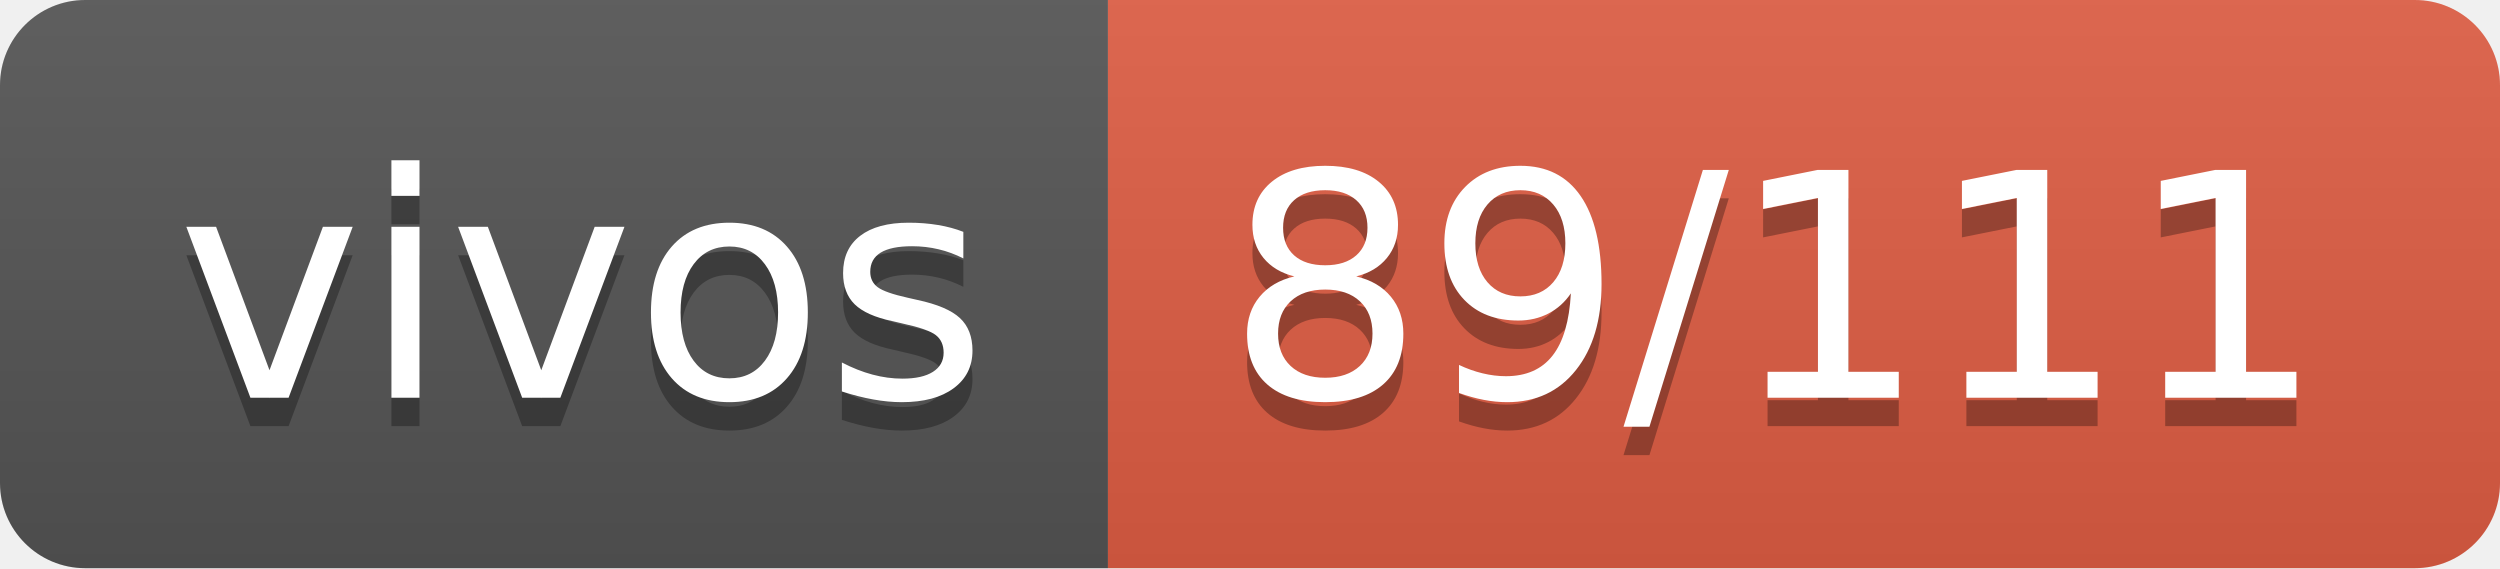
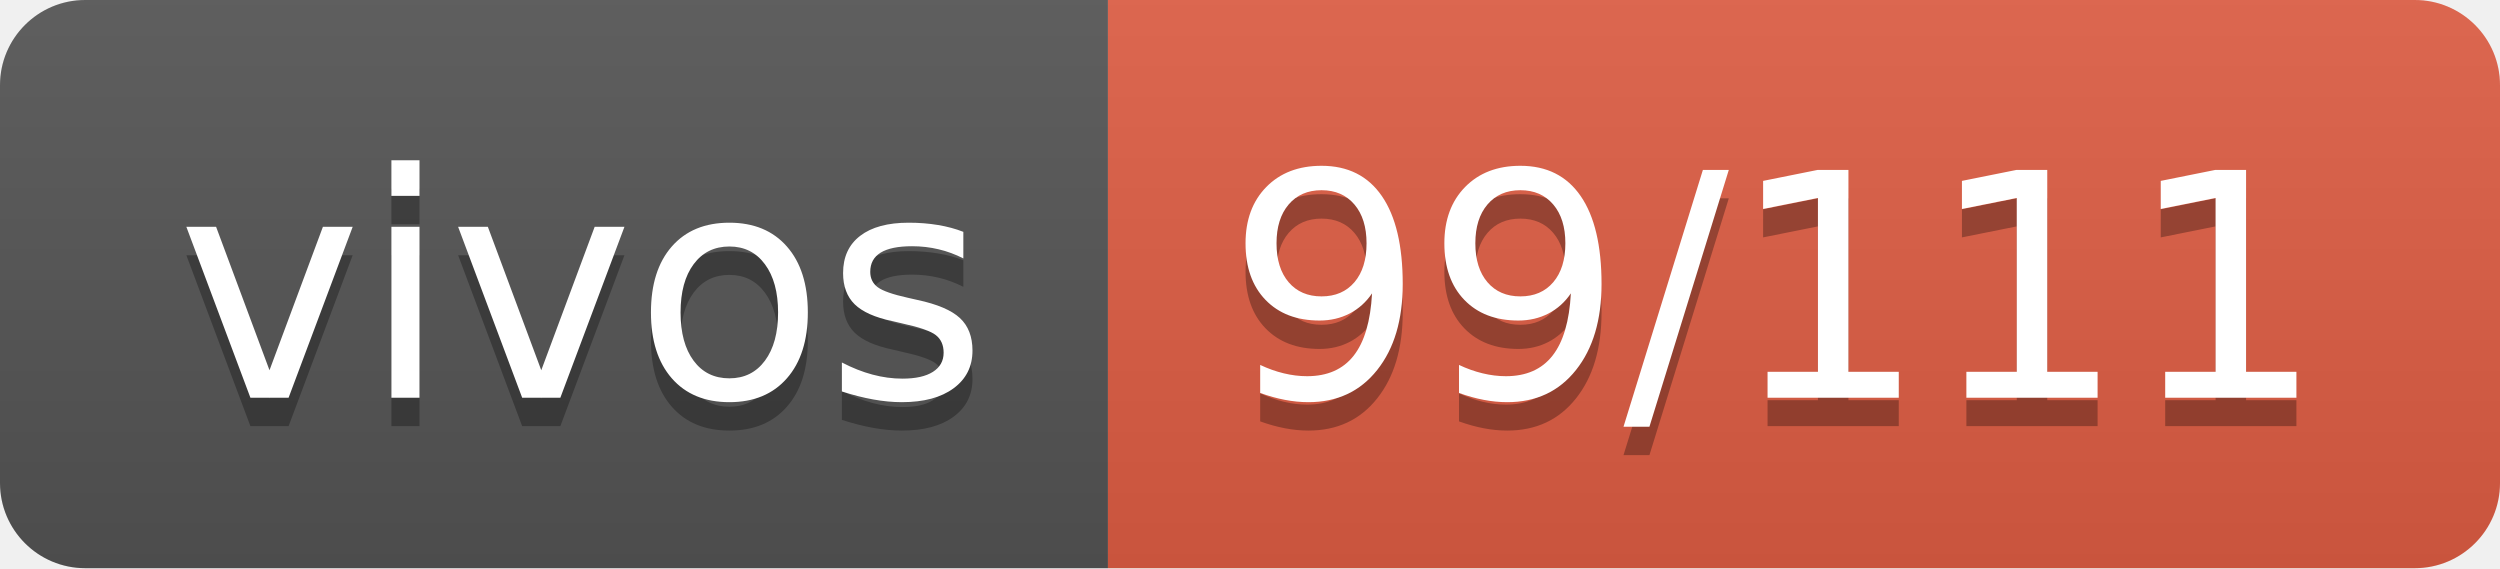
- <svg xmlns="http://www.w3.org/2000/svg" width="88" height="20" role="img" aria-label="vivos: 89/111">
+ <svg xmlns="http://www.w3.org/2000/svg" width="88" height="20" role="img" aria-label="vivos: 99/111">
  <linearGradient id="s" x2="0" y2="100%">
    <stop offset="0" stop-color="#bbb" stop-opacity=".1" />
    <stop offset="1" stop-opacity=".1" />
  </linearGradient>
  <clipPath id="r">
    <rect width="88" height="20" rx="3" fill="#fff" />
  </clipPath>
  <g clip-path="url(#r)">
    <rect width="39" height="20" fill="#555" />
    <rect x="39" width="49" height="20" fill="#e05d44" />
    <rect width="88" height="20" fill="url(#s)" />
  </g>
  <g fill="#fff" text-anchor="middle" font-family="Verdana,Geneva,DejaVu Sans,sans-serif" text-rendering="geometricPrecision" font-size="110">
    <text aria-hidden="true" x="205" y="150" fill="#010101" fill-opacity=".3" transform="scale(.1)" textLength="290">vivos</text>
    <text x="205" y="140" transform="scale(.1)" fill="#fff" textLength="290">vivos</text>
-     <text aria-hidden="true" x="625" y="150" fill="#010101" fill-opacity=".3" transform="scale(.1)" textLength="390">89/111</text>
-     <text x="625" y="140" transform="scale(.1)" fill="#fff" textLength="390">89/111</text>
+     <text aria-hidden="true" x="625" y="150" fill="#010101" fill-opacity=".3" transform="scale(.1)" textLength="390">99/111</text>
+     <text x="625" y="140" transform="scale(.1)" fill="#fff" textLength="390">99/111</text>
  </g>
</svg>
